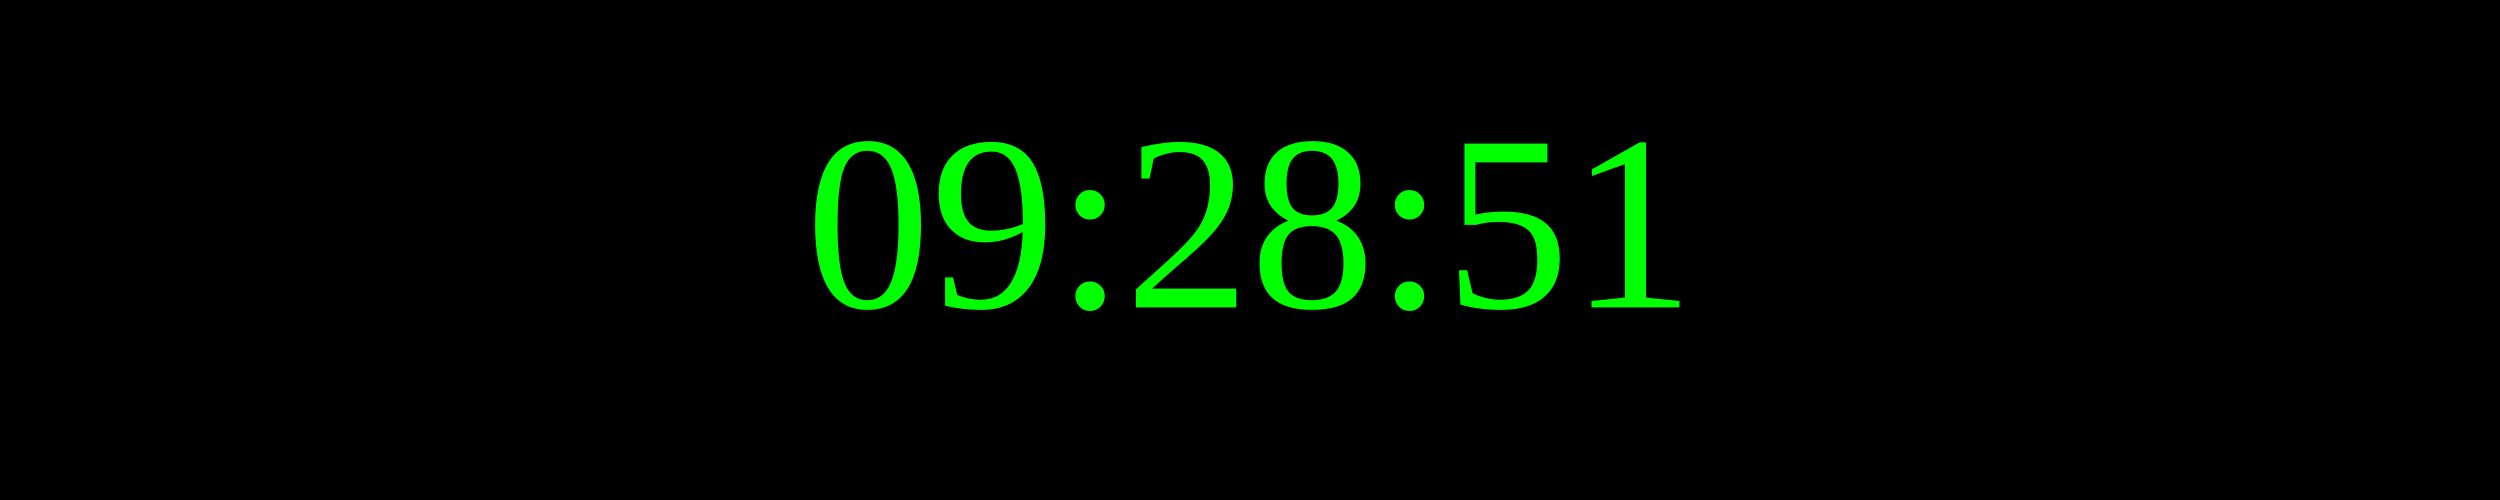
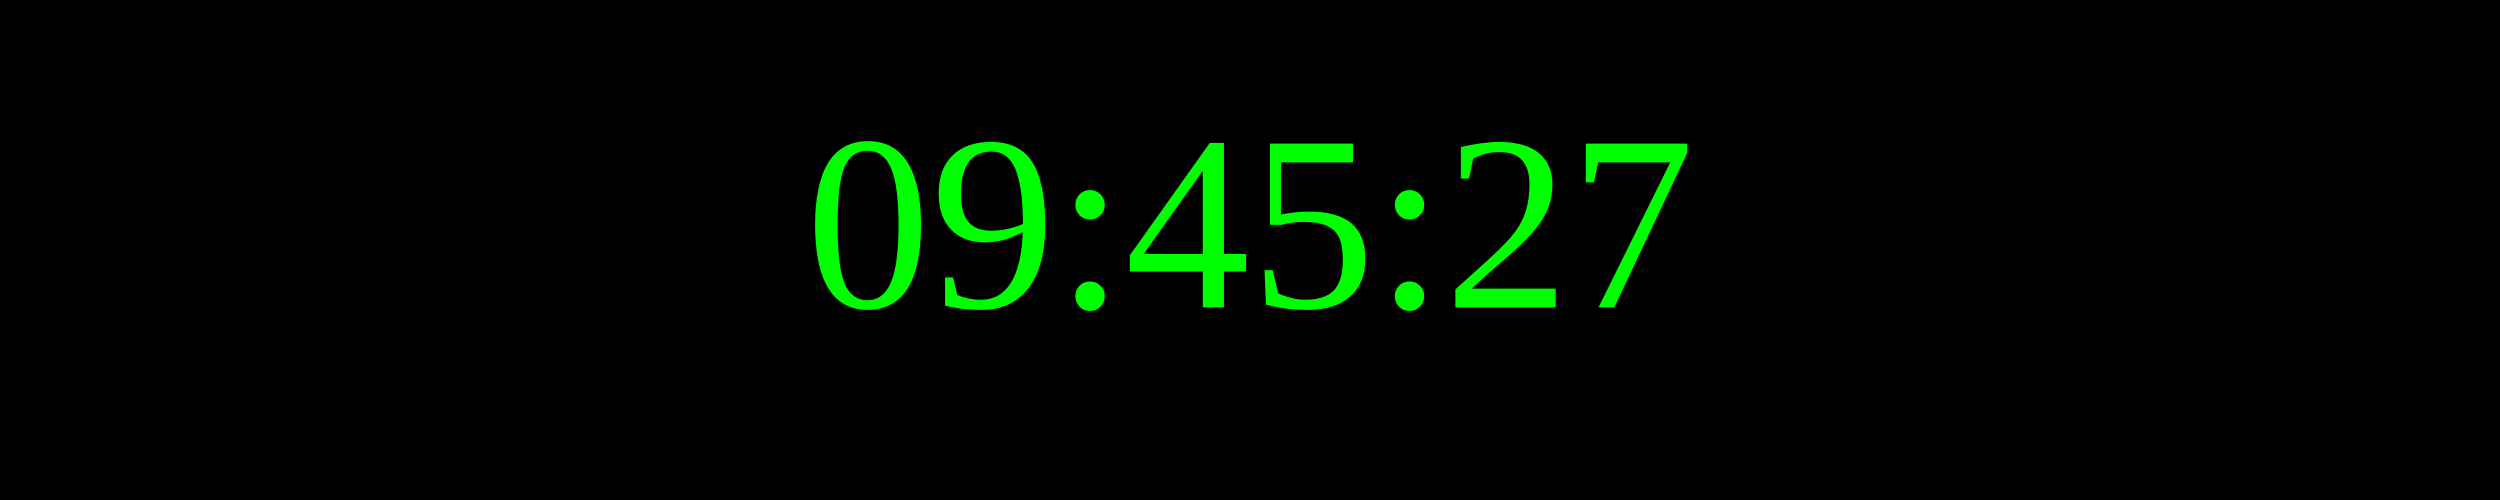
<svg xmlns="http://www.w3.org/2000/svg" width="250" height="50">
  <rect width="100%" height="100%" fill="black" />
  <text x="50%" y="50%" font-size="25" fill="lime" text-anchor="middle" dominant-baseline="middle">
- 09:28:51
+ 09:45:27
</text>
</svg>
